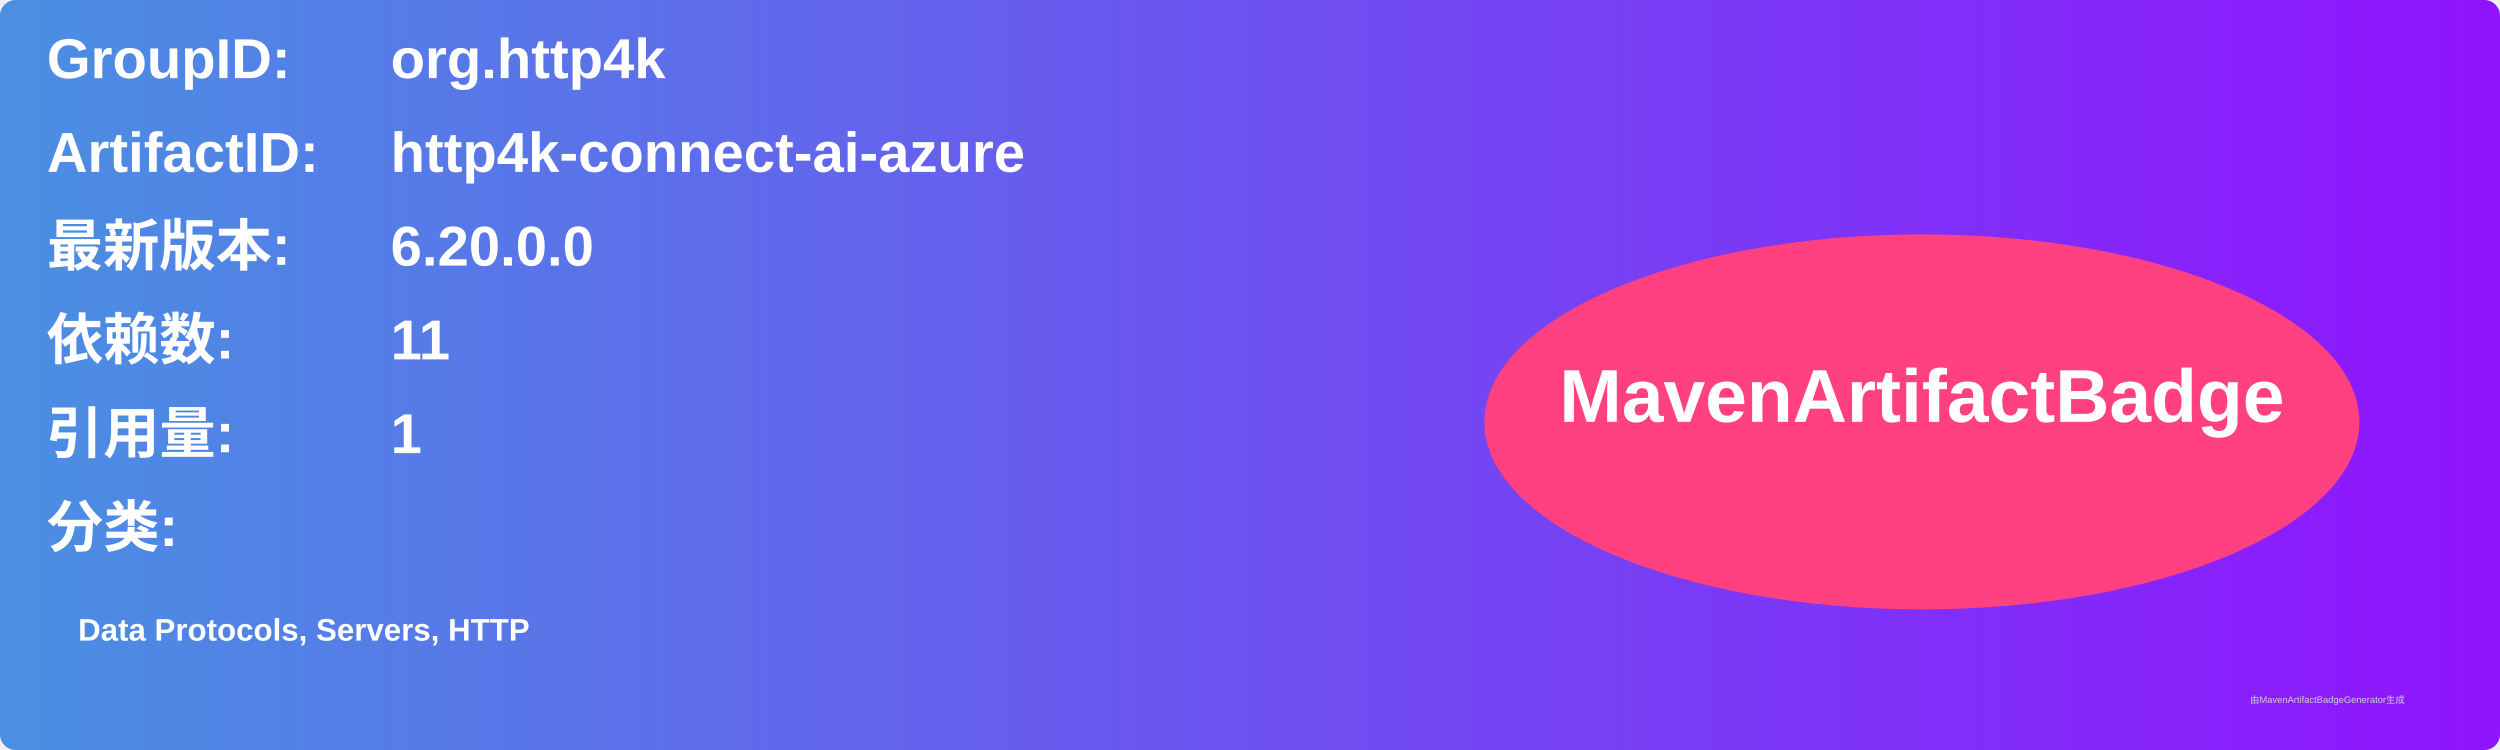
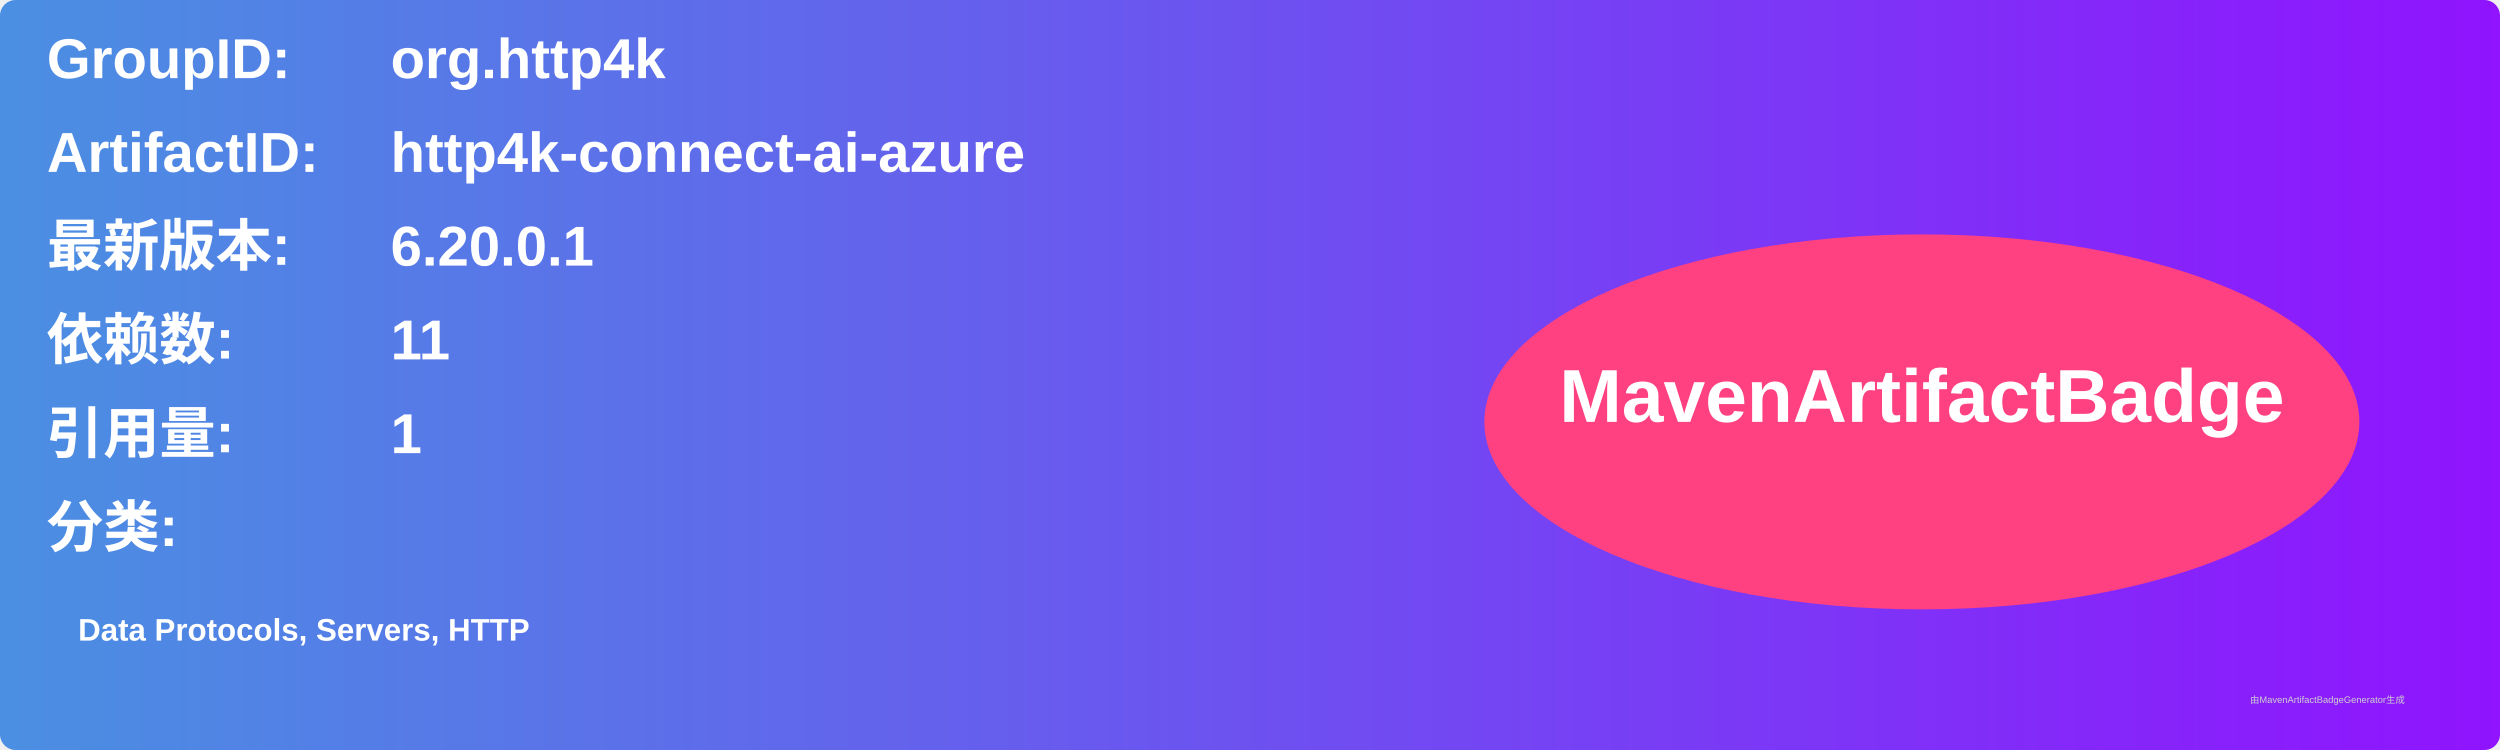
<svg xmlns="http://www.w3.org/2000/svg" width="800" height="240" viewBox="0 0 800 240">
  <linearGradient id="grad" x1="0%" y1="0%" x2="100%" y2="0%">
    <stop offset="0%" stop-color="#4a90e2" />
    <stop offset="100%" stop-color="#9013fe" />
  </linearGradient>
  <rect width="100%" height="100%" rx="5" ry="5" fill="url(#grad)" />
  <g transform="translate(15, 15)">
    <text x="0" y="10" font-family="Arial" font-size="18" fill="white" font-weight="bold" width="260">GroupID:</text>
    <text x="110" y="10" font-family="Arial" font-size="18" fill="white" font-weight="bold" width="460">org.http4k</text>
    <text x="0" y="40" font-family="Arial" font-size="18" fill="white" font-weight="bold" width="260">ArtifactID:</text>
    <text x="110" y="40" font-family="Arial" font-size="18" fill="white" font-weight="bold" width="460">http4k-connect-ai-azure</text>
    <text x="0" y="70" font-family="Arial" font-size="18" fill="white" font-weight="bold">最新版本:</text>
    <text x="110" y="70" font-family="Arial" font-size="18" fill="white" font-weight="bold">
-       <tspan font-weight="bold">6.20.0.0</tspan>
+       <tspan font-weight="bold">6.20.0.1</tspan>
    </text>
    <text x="0" y="100" font-family="Arial" font-size="18" fill="white" font-weight="bold">依赖数: </text>
    <text x="110" y="100" font-family="Arial" font-size="18" fill="white">
      <tspan font-weight="bold">11</tspan>
    </text>
    <text x="0" y="130" font-family="Arial" font-size="18" fill="white" font-weight="bold">引用量: </text>
    <text x="110" y="130" font-family="Arial" font-size="18" fill="white">
      <tspan font-weight="bold">1</tspan>
    </text>
    <text x="0" y="160" font-family="Arial" font-size="18" fill="white" font-weight="bold">分类:</text>
    <text x="10" y="190" font-family="Arial" font-size="10" fill="white">
      <tspan font-weight="bold">Data Protocols, Servers, HTTP</tspan>
    </text>
    <ellipse cx="600" cy="120" rx="140" ry="60" fill="#ff4081" />
    <text x="600" y="120" text-anchor="middle" font-family="Arial" font-size="24" fill="white" font-weight="bold">MavenArtifactBadge</text>
  </g>
  <text x="720" y="225" font-family="Arial" font-size="3" fill="#d0d0d0">由MavenArtifactBadgeGenerator生成</text>
</svg>
